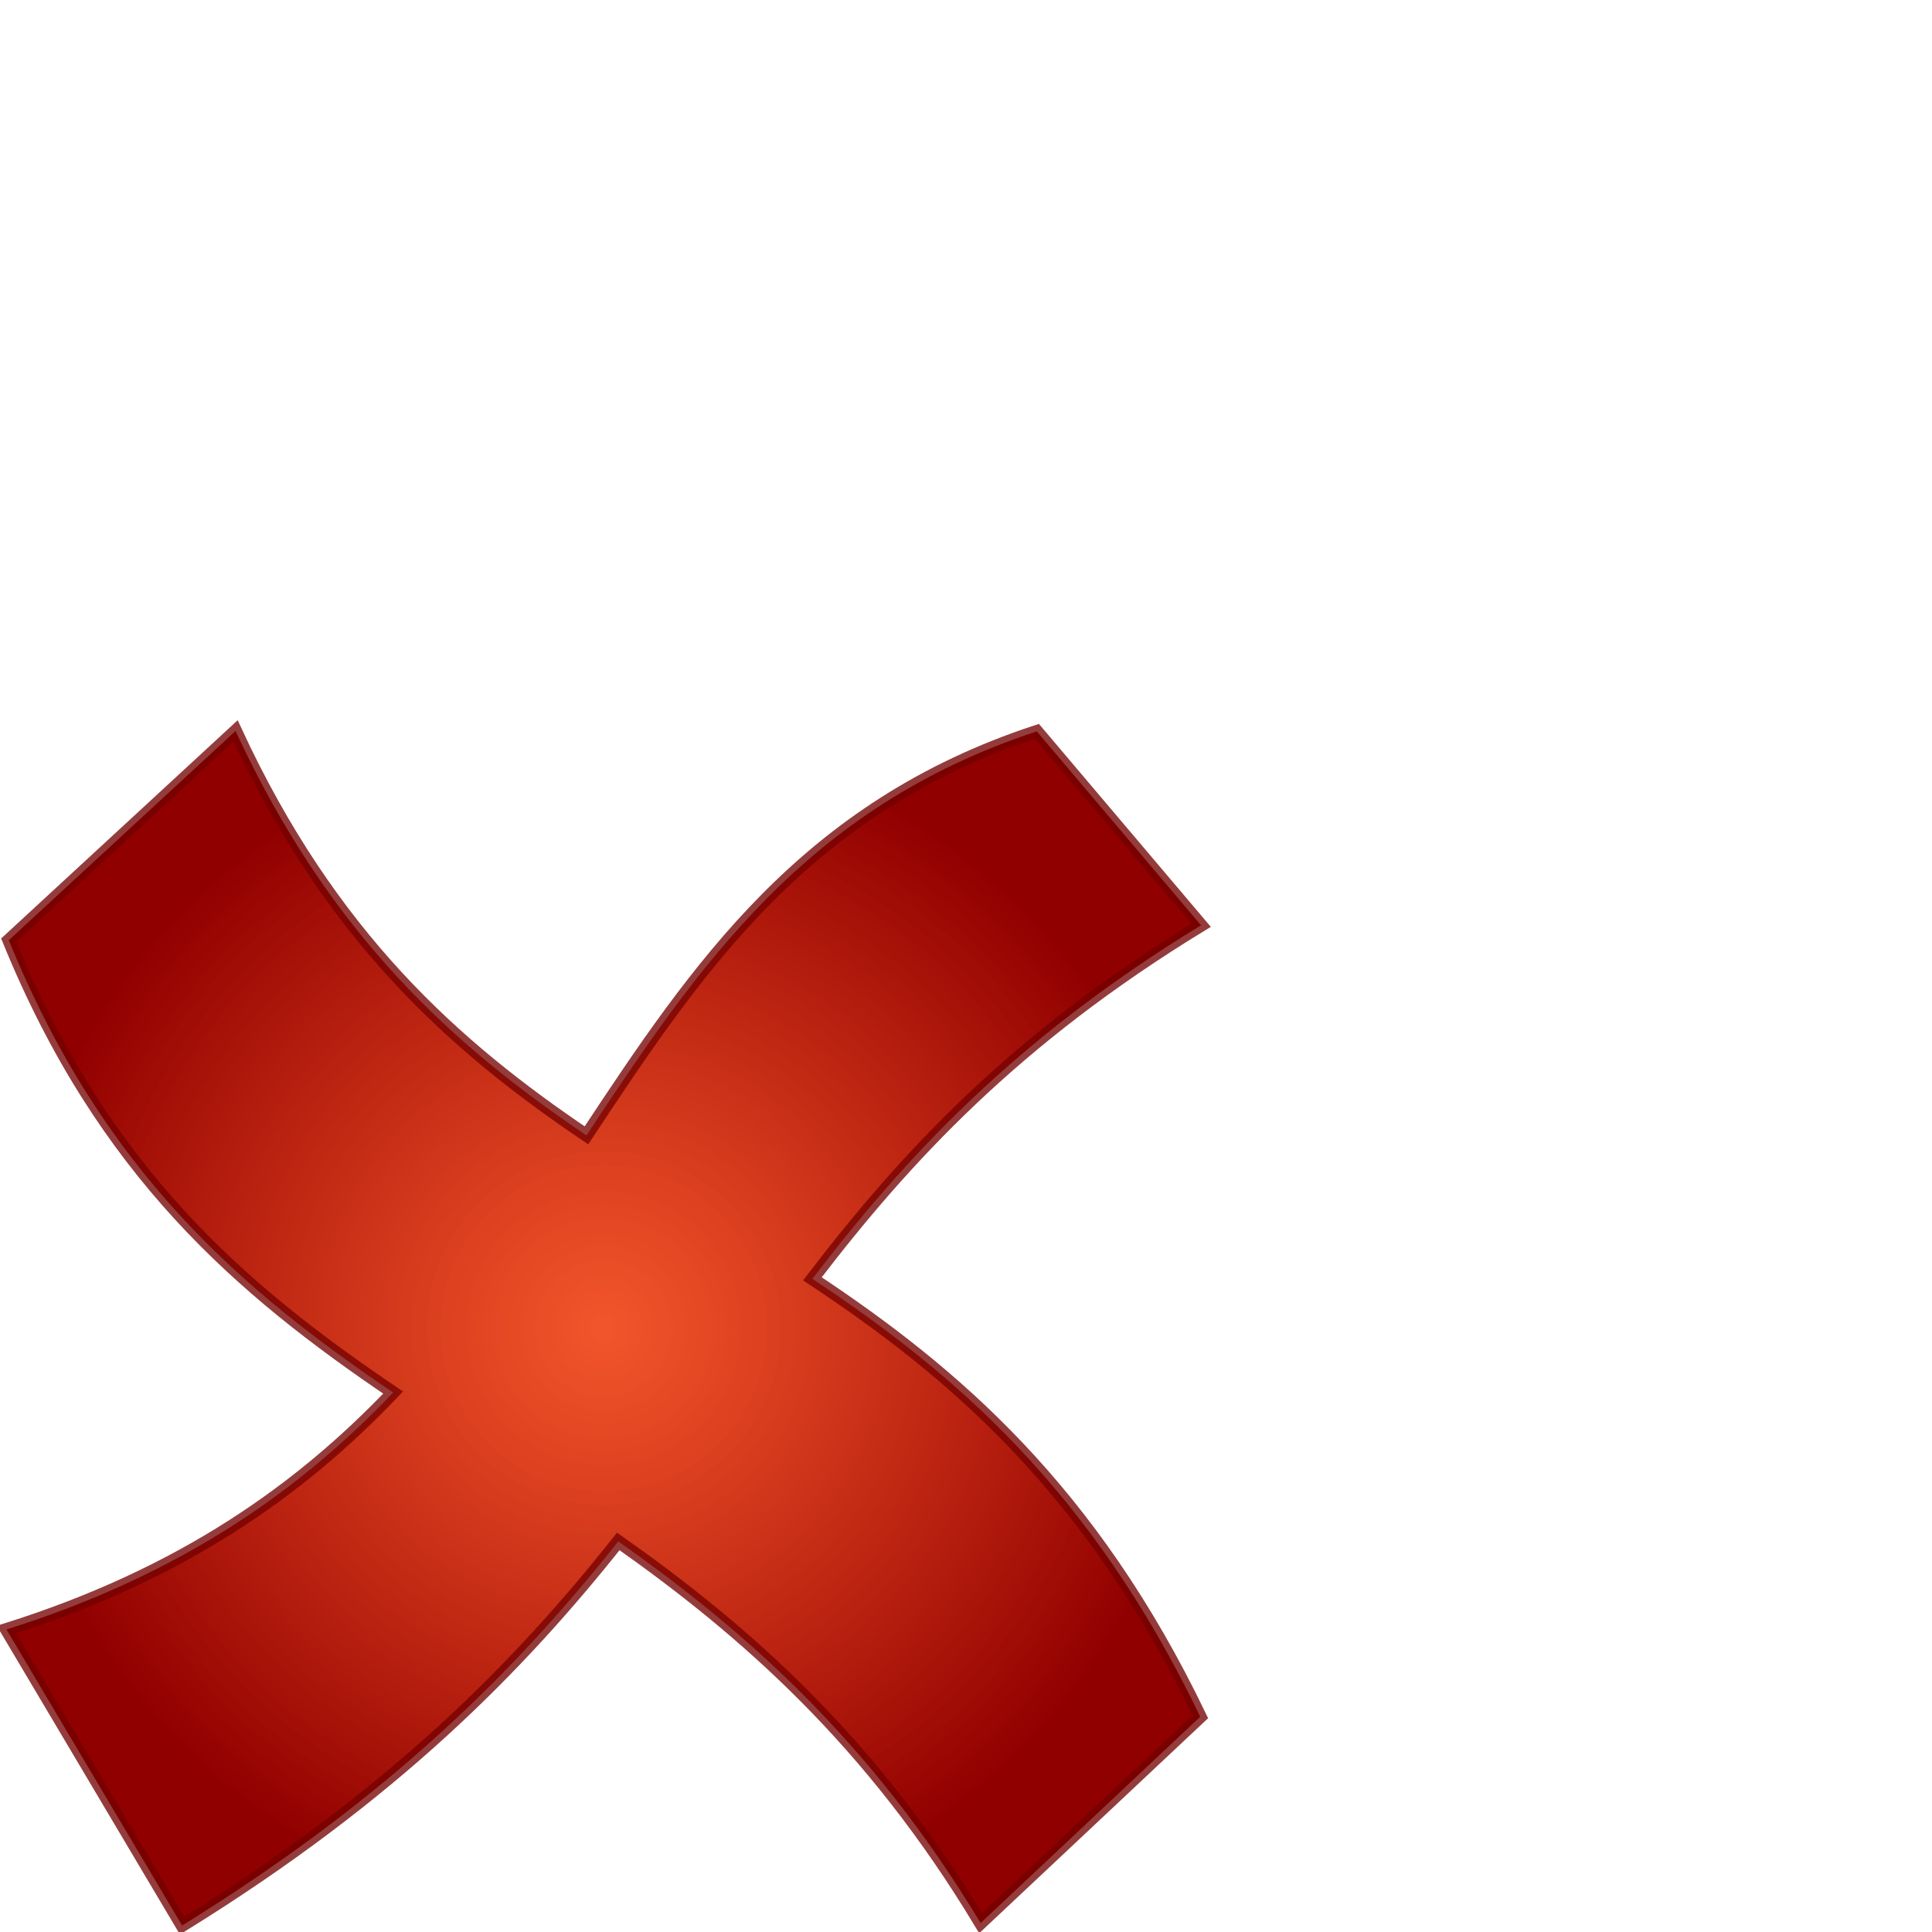
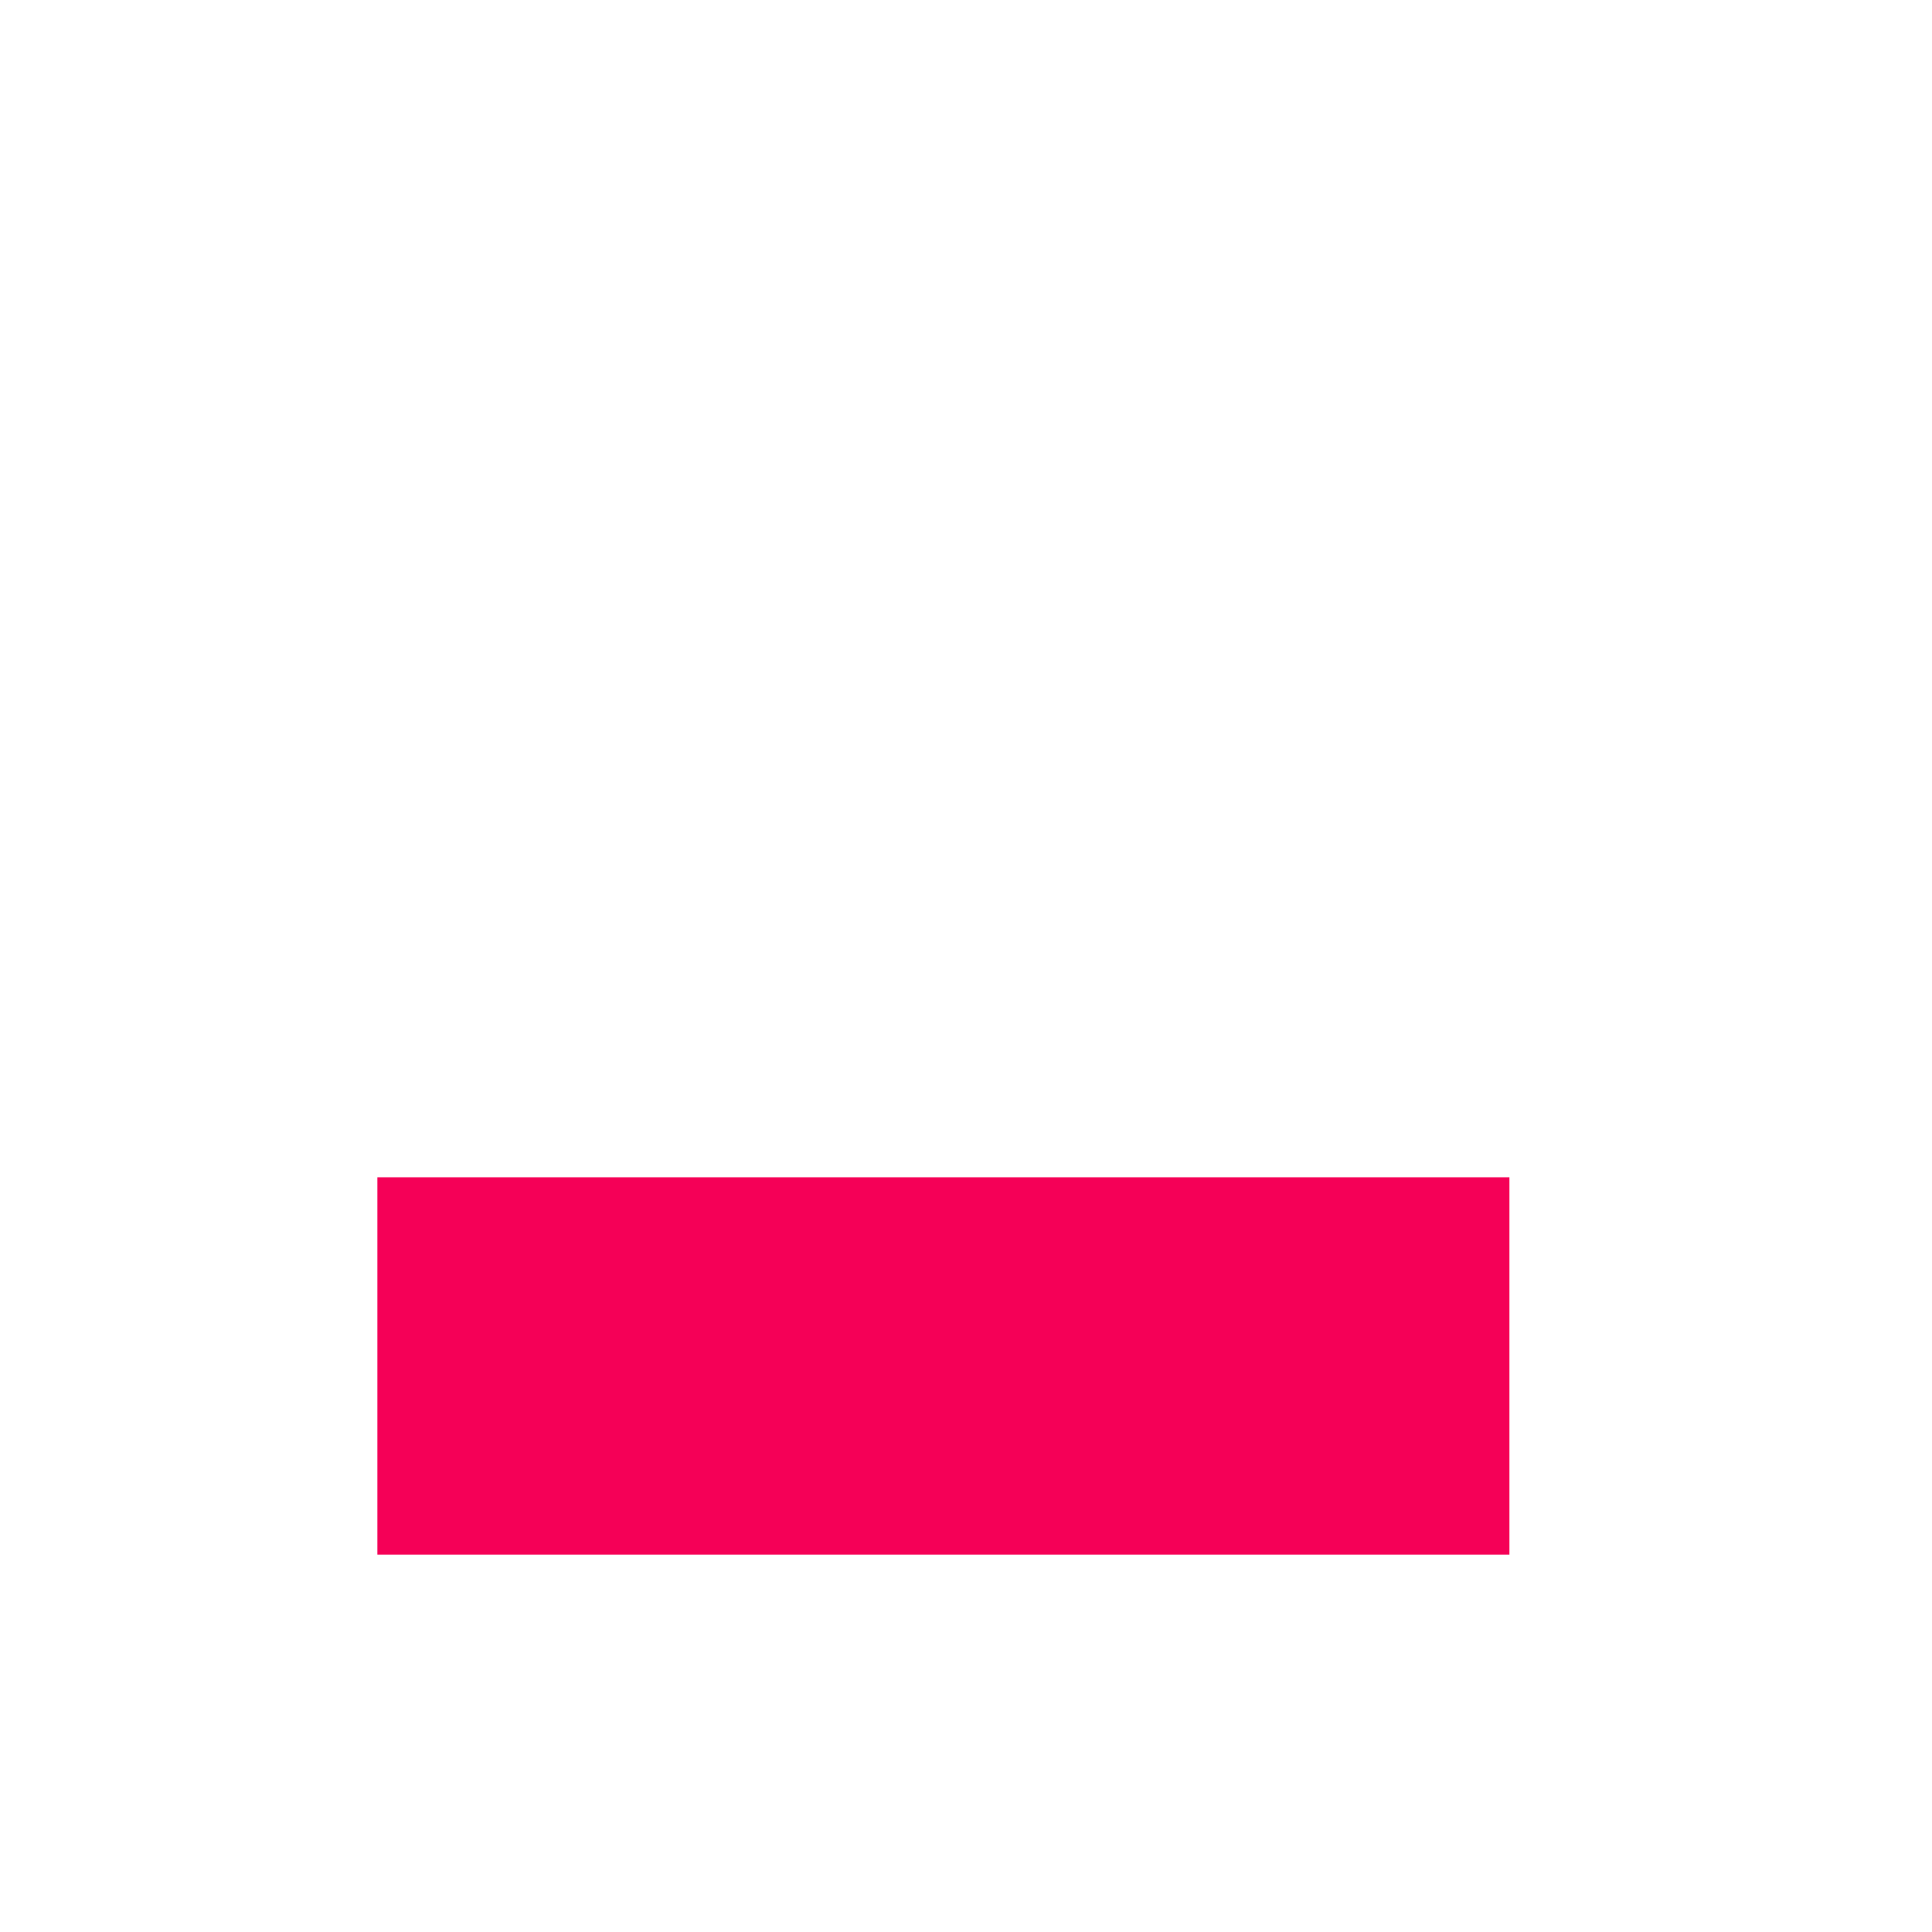
- <svg xmlns="http://www.w3.org/2000/svg" xmlns:xlink="http://www.w3.org/1999/xlink" width="256" height="256" id="svg2183" version="1.0">
-   <defs id="defs2185">
-     <linearGradient id="linearGradient3145">
-       <stop style="stop-color:#f03300;stop-opacity:0.83;" offset="0" id="stop3147" />
-       <stop style="stop-color:#910000;stop-opacity:1;" offset="1" id="stop3149" />
-     </linearGradient>
-     <radialGradient xlink:href="#linearGradient3145" id="radialGradient3151" cx="47.5" cy="211.141" fx="47.5" fy="211.141" r="47.5" gradientTransform="matrix(1.666219,0,0,1.666219,0.8546043,-175.8065)" gradientUnits="userSpaceOnUse" />
-   </defs>
-   <g id="layer1">
-     <path style="fill:url(#radialGradient3151);fill-opacity:1;fill-rule:evenodd;stroke:#740000;stroke-width:1.709px;stroke-linecap:butt;stroke-linejoin:miter;stroke-opacity:0.764" d="M 31.211,96.855 L 1.167,124.579 C 13.678,155.308 31.995,170.924 52.091,184.52 C 39.883,197.334 24.159,208.584 0.855,215.915 L 24.13,255.145 C 52.129,237.831 68.751,220.844 81.927,204.245 C 98.68,216.052 115.39,230.655 129.934,254.817 L 159.041,227.476 C 144.552,197.33 126.367,181.856 107.649,169.452 C 119.96,153.351 134.45,137.681 159.145,122.606 L 137.38,96.909 C 106.654,107.013 92.405,128.188 77.709,150.44 C 60.253,138.658 43.835,124.124 31.211,96.855 z " id="path2162" />
-   </g>
+ <svg height="256" width="256">
+   <path fill="#F50057" d="M50 156 h 150 v 50 h -150" />
</svg>
